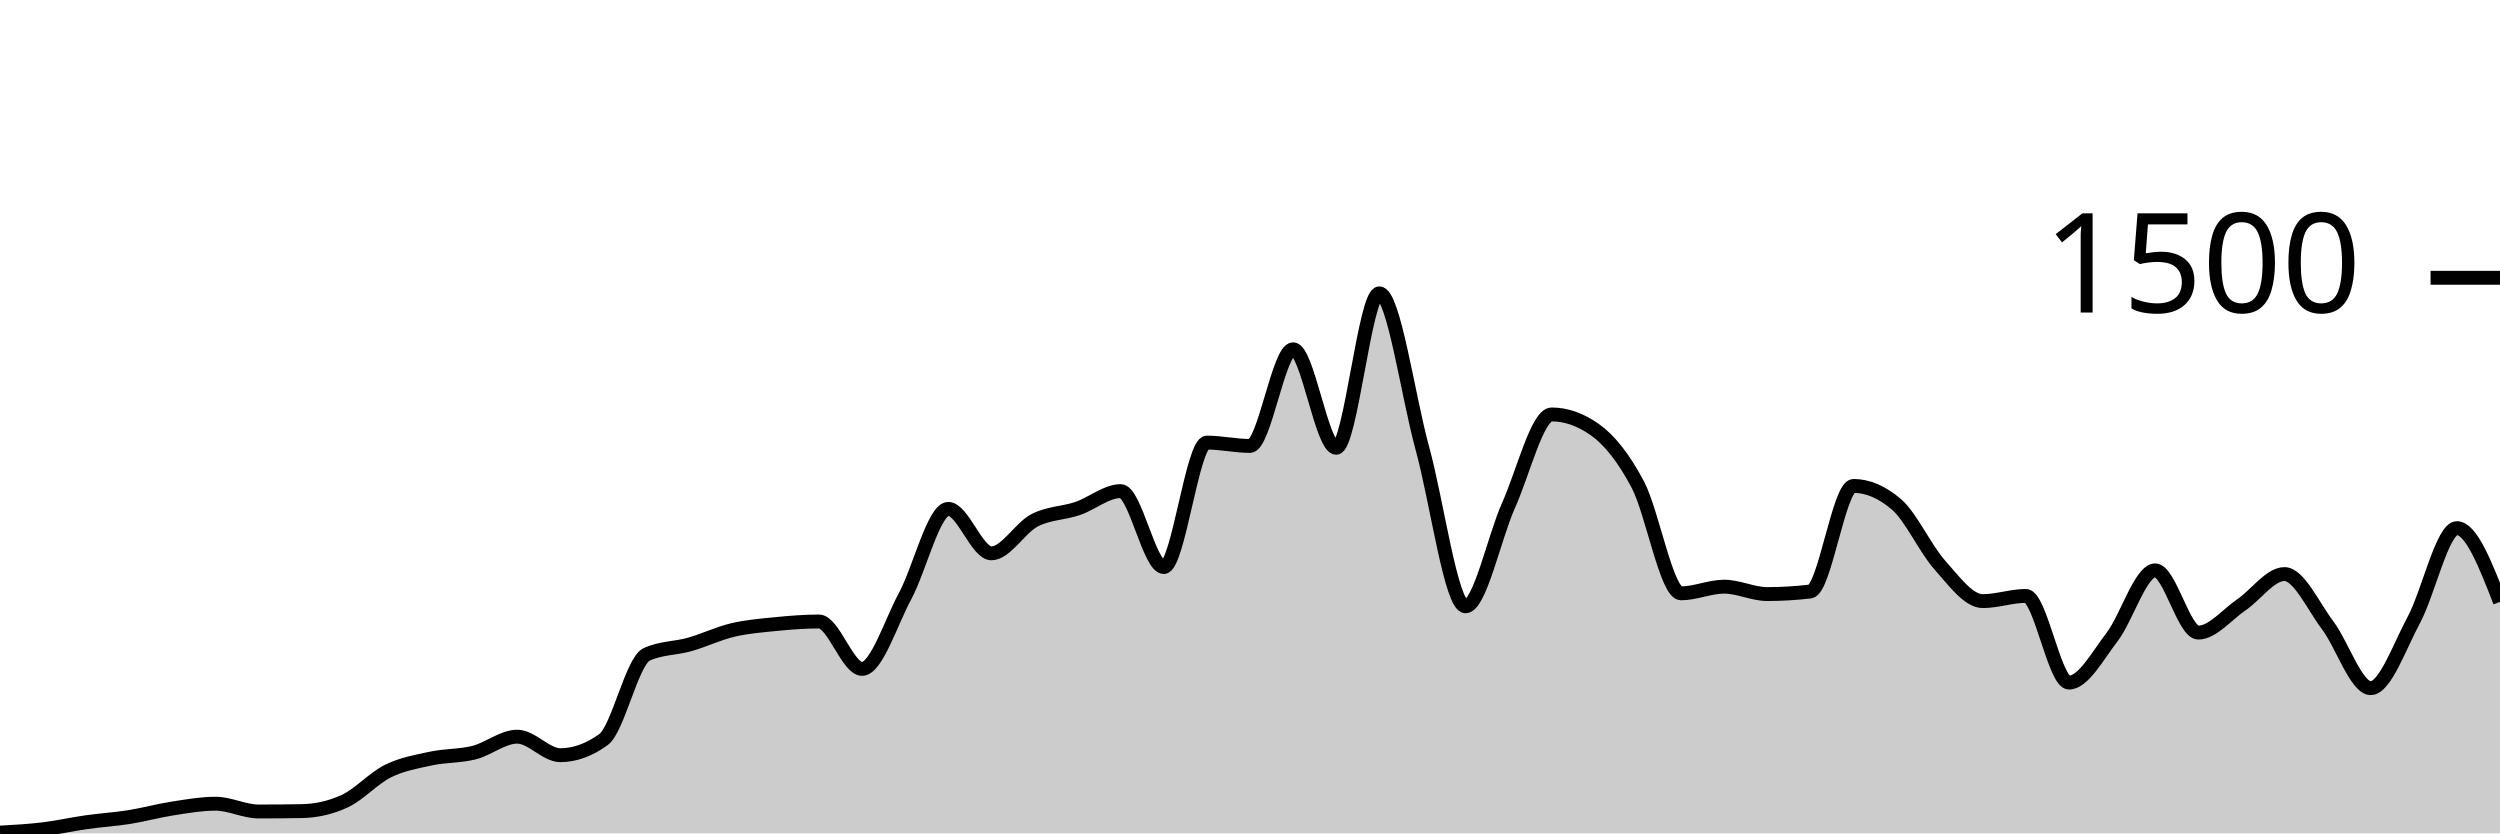
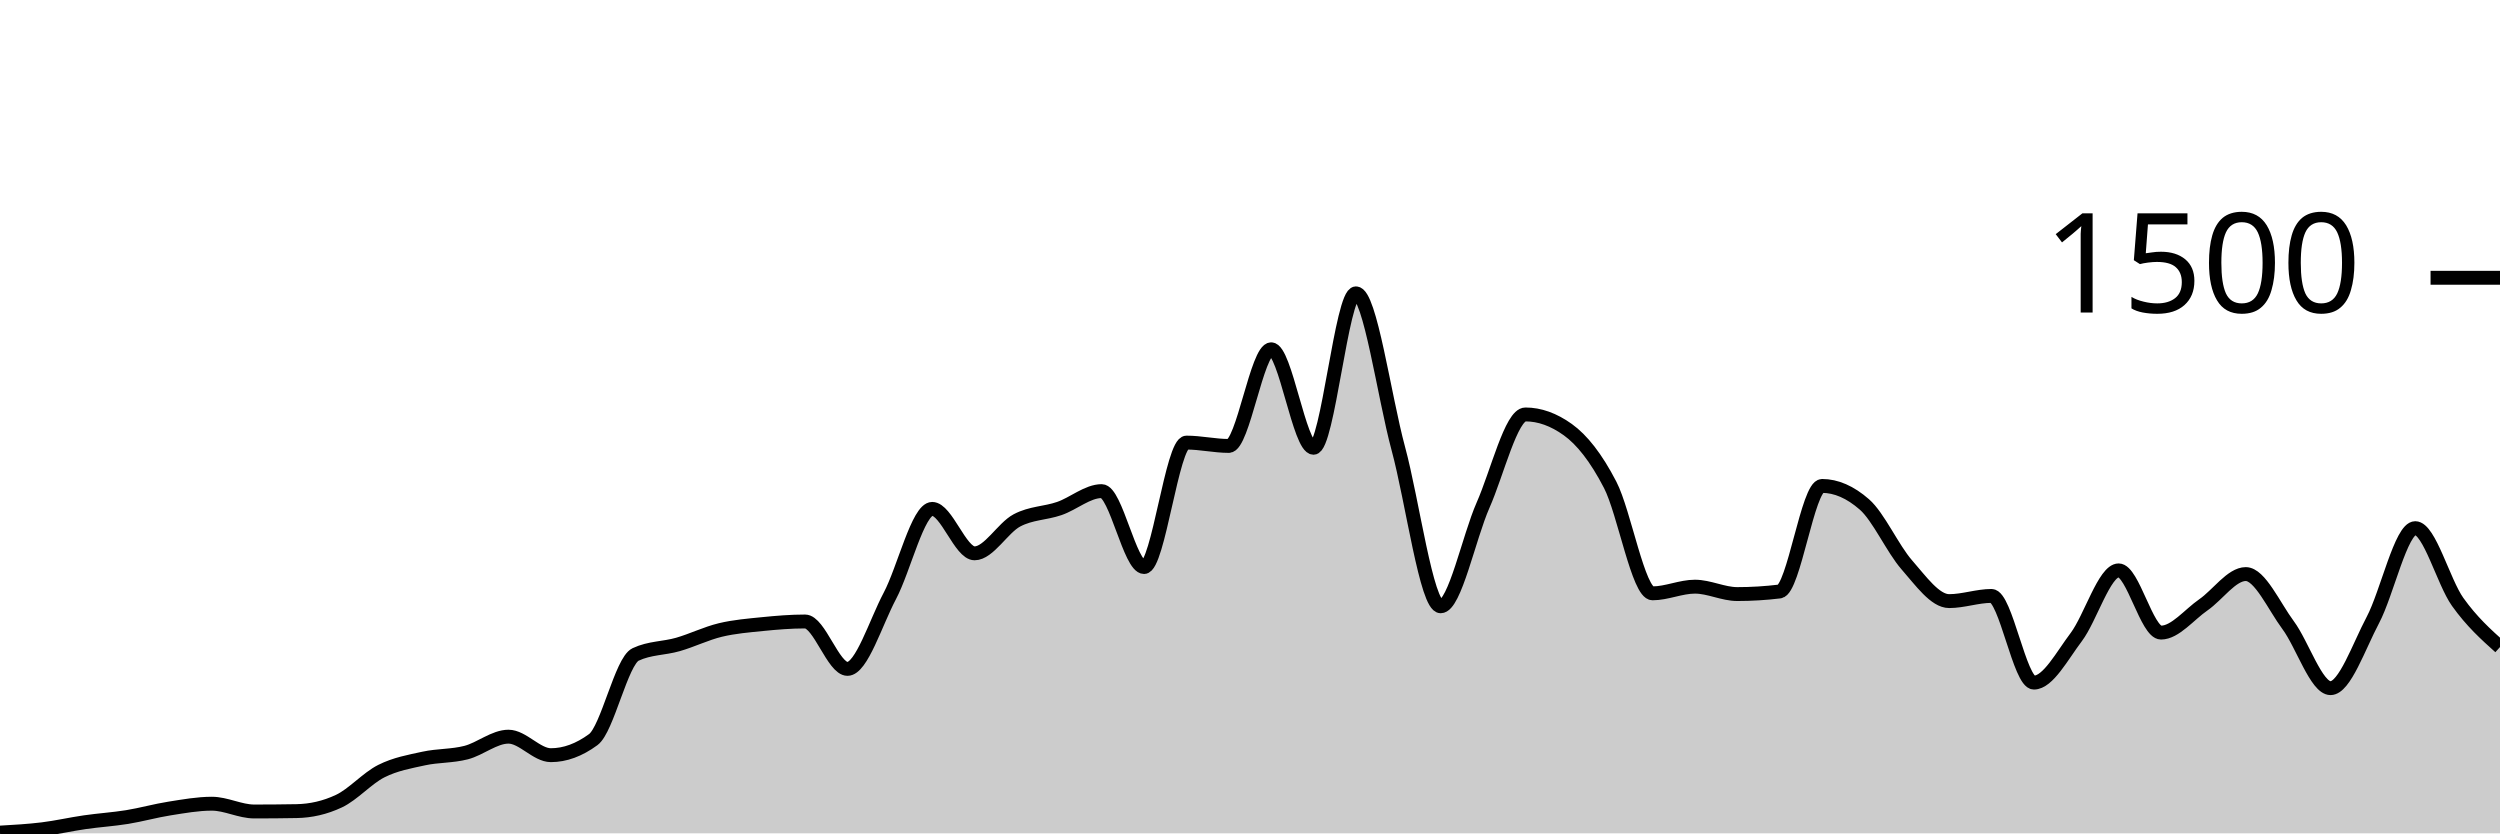
<svg xmlns="http://www.w3.org/2000/svg" viewBox="0 0 180 60">
  <g transform="translate(0,20)">
-     <path class="area" fill="rgba(0, 0, 0, 0.2)" d="M0,39.947C1.034,39.889,2.069,39.831,3.103,39.707C4.138,39.582,5.172,39.347,6.207,39.2C7.241,39.053,8.276,38.991,9.31,38.827C10.345,38.662,11.379,38.373,12.414,38.213C13.448,38.053,14.483,37.867,15.517,37.867C16.552,37.867,17.586,38.427,18.621,38.427C19.655,38.427,20.69,38.418,21.724,38.4C22.759,38.382,23.793,38.16,24.828,37.68C25.862,37.2,26.897,36.031,27.931,35.52C28.966,35.009,30,34.836,31.034,34.613C32.069,34.391,33.103,34.449,34.138,34.187C35.172,33.924,36.207,33.04,37.241,33.04C38.276,33.04,39.31,34.373,40.345,34.373C41.379,34.373,42.414,34,43.448,33.253C44.483,32.507,45.517,27.6,46.552,27.12C47.586,26.64,48.621,26.693,49.655,26.4C50.69,26.107,51.724,25.604,52.759,25.36C53.793,25.116,54.828,25.036,55.862,24.933C56.897,24.831,57.931,24.747,58.966,24.747C60,24.747,61.034,28.16,62.069,28.16C63.103,28.16,64.138,24.827,65.172,22.907C66.207,20.987,67.241,16.64,68.276,16.64C69.31,16.64,70.345,19.84,71.379,19.84C72.414,19.84,73.448,18.004,74.483,17.467C75.517,16.929,76.552,16.964,77.586,16.613C78.621,16.262,79.655,15.36,80.69,15.36C81.724,15.36,82.759,20.827,83.793,20.827C84.828,20.827,85.862,11.867,86.897,11.867C87.931,11.867,88.966,12.107,90,12.107C91.034,12.107,92.069,5.147,93.103,5.147C94.138,5.147,95.172,12.24,96.207,12.24C97.241,12.24,98.276,1.12,99.31,1.12C100.345,1.12,101.379,8.538,102.414,12.293C103.448,16.049,104.483,23.653,105.517,23.653C106.552,23.653,107.586,18.676,108.621,16.373C109.655,14.071,110.69,9.84,111.724,9.84C112.759,9.84,113.793,10.204,114.828,10.933C115.862,11.662,116.897,12.942,117.931,14.907C118.966,16.871,120,22.72,121.034,22.72C122.069,22.72,123.103,22.24,124.138,22.24C125.172,22.24,126.207,22.773,127.241,22.773C128.276,22.773,129.31,22.711,130.345,22.587C131.379,22.462,132.414,14.987,133.448,14.987C134.483,14.987,135.517,15.431,136.552,16.32C137.586,17.209,138.621,19.507,139.655,20.667C140.69,21.827,141.724,23.28,142.759,23.28C143.793,23.28,144.828,22.907,145.862,22.907C146.897,22.907,147.931,29.147,148.966,29.147C150,29.147,151.034,27.213,152.069,25.867C153.103,24.52,154.138,21.067,155.172,21.067C156.207,21.067,157.241,25.547,158.276,25.547C159.31,25.547,160.345,24.249,161.379,23.547C162.414,22.844,163.448,21.333,164.483,21.333C165.517,21.333,166.552,23.644,167.586,25.013C168.621,26.382,169.655,29.547,170.69,29.547C171.724,29.547,172.759,26.56,173.793,24.64C174.828,22.72,175.862,18.027,176.897,18.027C177.931,18.027,178.966,20.68,180,23.333L180,40C178.966,40,177.931,40,176.897,40C175.862,40,174.828,40,173.793,40C172.759,40,171.724,40,170.69,40C169.655,40,168.621,40,167.586,40C166.552,40,165.517,40,164.483,40C163.448,40,162.414,40,161.379,40C160.345,40,159.31,40,158.276,40C157.241,40,156.207,40,155.172,40C154.138,40,153.103,40,152.069,40C151.034,40,150,40,148.966,40C147.931,40,146.897,40,145.862,40C144.828,40,143.793,40,142.759,40C141.724,40,140.69,40,139.655,40C138.621,40,137.586,40,136.552,40C135.517,40,134.483,40,133.448,40C132.414,40,131.379,40,130.345,40C129.31,40,128.276,40,127.241,40C126.207,40,125.172,40,124.138,40C123.103,40,122.069,40,121.034,40C120,40,118.966,40,117.931,40C116.897,40,115.862,40,114.828,40C113.793,40,112.759,40,111.724,40C110.69,40,109.655,40,108.621,40C107.586,40,106.552,40,105.517,40C104.483,40,103.448,40,102.414,40C101.379,40,100.345,40,99.31,40C98.276,40,97.241,40,96.207,40C95.172,40,94.138,40,93.103,40C92.069,40,91.034,40,90,40C88.966,40,87.931,40,86.897,40C85.862,40,84.828,40,83.793,40C82.759,40,81.724,40,80.69,40C79.655,40,78.621,40,77.586,40C76.552,40,75.517,40,74.483,40C73.448,40,72.414,40,71.379,40C70.345,40,69.31,40,68.276,40C67.241,40,66.207,40,65.172,40C64.138,40,63.103,40,62.069,40C61.034,40,60,40,58.966,40C57.931,40,56.897,40,55.862,40C54.828,40,53.793,40,52.759,40C51.724,40,50.69,40,49.655,40C48.621,40,47.586,40,46.552,40C45.517,40,44.483,40,43.448,40C42.414,40,41.379,40,40.345,40C39.31,40,38.276,40,37.241,40C36.207,40,35.172,40,34.138,40C33.103,40,32.069,40,31.034,40C30,40,28.966,40,27.931,40C26.897,40,25.862,40,24.828,40C23.793,40,22.759,40,21.724,40C20.69,40,19.655,40,18.621,40C17.586,40,16.552,40,15.517,40C14.483,40,13.448,40,12.414,40C11.379,40,10.345,40,9.31,40C8.276,40,7.241,40,6.207,40C5.172,40,4.138,40,3.103,40C2.069,40,1.034,40,0,40Z" />
-     <path class="line" stroke="black" fill="none" d="M0,39.947C1.034,39.889,2.069,39.831,3.103,39.707C4.138,39.582,5.172,39.347,6.207,39.2C7.241,39.053,8.276,38.991,9.31,38.827C10.345,38.662,11.379,38.373,12.414,38.213C13.448,38.053,14.483,37.867,15.517,37.867C16.552,37.867,17.586,38.427,18.621,38.427C19.655,38.427,20.69,38.418,21.724,38.4C22.759,38.382,23.793,38.16,24.828,37.68C25.862,37.2,26.897,36.031,27.931,35.52C28.966,35.009,30,34.836,31.034,34.613C32.069,34.391,33.103,34.449,34.138,34.187C35.172,33.924,36.207,33.04,37.241,33.04C38.276,33.04,39.31,34.373,40.345,34.373C41.379,34.373,42.414,34,43.448,33.253C44.483,32.507,45.517,27.6,46.552,27.12C47.586,26.64,48.621,26.693,49.655,26.4C50.69,26.107,51.724,25.604,52.759,25.36C53.793,25.116,54.828,25.036,55.862,24.933C56.897,24.831,57.931,24.747,58.966,24.747C60,24.747,61.034,28.16,62.069,28.16C63.103,28.16,64.138,24.827,65.172,22.907C66.207,20.987,67.241,16.64,68.276,16.64C69.31,16.64,70.345,19.84,71.379,19.84C72.414,19.84,73.448,18.004,74.483,17.467C75.517,16.929,76.552,16.964,77.586,16.613C78.621,16.262,79.655,15.36,80.69,15.36C81.724,15.36,82.759,20.827,83.793,20.827C84.828,20.827,85.862,11.867,86.897,11.867C87.931,11.867,88.966,12.107,90,12.107C91.034,12.107,92.069,5.147,93.103,5.147C94.138,5.147,95.172,12.24,96.207,12.24C97.241,12.24,98.276,1.12,99.31,1.12C100.345,1.12,101.379,8.538,102.414,12.293C103.448,16.049,104.483,23.653,105.517,23.653C106.552,23.653,107.586,18.676,108.621,16.373C109.655,14.071,110.69,9.84,111.724,9.84C112.759,9.84,113.793,10.204,114.828,10.933C115.862,11.662,116.897,12.942,117.931,14.907C118.966,16.871,120,22.72,121.034,22.72C122.069,22.72,123.103,22.24,124.138,22.24C125.172,22.24,126.207,22.773,127.241,22.773C128.276,22.773,129.31,22.711,130.345,22.587C131.379,22.462,132.414,14.987,133.448,14.987C134.483,14.987,135.517,15.431,136.552,16.32C137.586,17.209,138.621,19.507,139.655,20.667C140.69,21.827,141.724,23.28,142.759,23.28C143.793,23.28,144.828,22.907,145.862,22.907C146.897,22.907,147.931,29.147,148.966,29.147C150,29.147,151.034,27.213,152.069,25.867C153.103,24.52,154.138,21.067,155.172,21.067C156.207,21.067,157.241,25.547,158.276,25.547C159.31,25.547,160.345,24.249,161.379,23.547C162.414,22.844,163.448,21.333,164.483,21.333C165.517,21.333,166.552,23.644,167.586,25.013C168.621,26.382,169.655,29.547,170.69,29.547C171.724,29.547,172.759,26.56,173.793,24.64C174.828,22.72,175.862,18.027,176.897,18.027C177.931,18.027,178.966,20.68,180,23.333" />
+     <path class="area" fill="rgba(0, 0, 0, 0.2)" d="M0,39.947C1.017,39.889,2.034,39.831,3.051,39.707C4.068,39.582,5.085,39.347,6.102,39.2C7.119,39.053,8.136,38.991,9.153,38.827C10.169,38.662,11.186,38.373,12.203,38.213C13.22,38.053,14.237,37.867,15.254,37.867C16.271,37.867,17.288,38.427,18.305,38.427C19.322,38.427,20.339,38.418,21.356,38.4C22.373,38.382,23.39,38.16,24.407,37.68C25.424,37.2,26.441,36.031,27.458,35.52C28.475,35.009,29.492,34.836,30.508,34.613C31.525,34.391,32.542,34.449,33.559,34.187C34.576,33.924,35.593,33.04,36.61,33.04C37.627,33.04,38.644,34.373,39.661,34.373C40.678,34.373,41.695,34,42.712,33.253C43.729,32.507,44.746,27.6,45.763,27.12C46.78,26.64,47.797,26.693,48.814,26.4C49.831,26.107,50.847,25.604,51.864,25.36C52.881,25.116,53.898,25.036,54.915,24.933C55.932,24.831,56.949,24.747,57.966,24.747C58.983,24.747,60,28.16,61.017,28.16C62.034,28.16,63.051,24.827,64.068,22.907C65.085,20.987,66.102,16.64,67.119,16.64C68.136,16.64,69.153,19.84,70.169,19.84C71.186,19.84,72.203,18.004,73.22,17.467C74.237,16.929,75.254,16.964,76.271,16.613C77.288,16.262,78.305,15.36,79.322,15.36C80.339,15.36,81.356,20.827,82.373,20.827C83.39,20.827,84.407,11.867,85.424,11.867C86.441,11.867,87.458,12.107,88.475,12.107C89.492,12.107,90.508,5.147,91.525,5.147C92.542,5.147,93.559,12.24,94.576,12.24C95.593,12.24,96.61,1.12,97.627,1.12C98.644,1.12,99.661,8.538,100.678,12.293C101.695,16.049,102.712,23.653,103.729,23.653C104.746,23.653,105.763,18.676,106.78,16.373C107.797,14.071,108.814,9.84,109.831,9.84C110.847,9.84,111.864,10.204,112.881,10.933C113.898,11.662,114.915,12.942,115.932,14.907C116.949,16.871,117.966,22.72,118.983,22.72C120,22.72,121.017,22.24,122.034,22.24C123.051,22.24,124.068,22.773,125.085,22.773C126.102,22.773,127.119,22.711,128.136,22.587C129.153,22.462,130.169,14.987,131.186,14.987C132.203,14.987,133.22,15.431,134.237,16.32C135.254,17.209,136.271,19.507,137.288,20.667C138.305,21.827,139.322,23.28,140.339,23.28C141.356,23.28,142.373,22.907,143.39,22.907C144.407,22.907,145.424,29.147,146.441,29.147C147.458,29.147,148.475,27.213,149.492,25.867C150.508,24.52,151.525,21.067,152.542,21.067C153.559,21.067,154.576,25.547,155.593,25.547C156.61,25.547,157.627,24.249,158.644,23.547C159.661,22.844,160.678,21.333,161.695,21.333C162.712,21.333,163.729,23.644,164.746,25.013C165.763,26.382,166.78,29.547,167.797,29.547C168.814,29.547,169.831,26.56,170.847,24.64C171.864,22.72,172.881,18.027,173.898,18.027C174.915,18.027,175.932,21.907,176.949,23.333C177.966,24.76,178.983,25.673,180,26.587L180,40C178.983,40,177.966,40,176.949,40C175.932,40,174.915,40,173.898,40C172.881,40,171.864,40,170.847,40C169.831,40,168.814,40,167.797,40C166.78,40,165.763,40,164.746,40C163.729,40,162.712,40,161.695,40C160.678,40,159.661,40,158.644,40C157.627,40,156.61,40,155.593,40C154.576,40,153.559,40,152.542,40C151.525,40,150.508,40,149.492,40C148.475,40,147.458,40,146.441,40C145.424,40,144.407,40,143.39,40C142.373,40,141.356,40,140.339,40C139.322,40,138.305,40,137.288,40C136.271,40,135.254,40,134.237,40C133.22,40,132.203,40,131.186,40C130.169,40,129.153,40,128.136,40C127.119,40,126.102,40,125.085,40C124.068,40,123.051,40,122.034,40C121.017,40,120,40,118.983,40C117.966,40,116.949,40,115.932,40C114.915,40,113.898,40,112.881,40C111.864,40,110.847,40,109.831,40C108.814,40,107.797,40,106.78,40C105.763,40,104.746,40,103.729,40C102.712,40,101.695,40,100.678,40C99.661,40,98.644,40,97.627,40C96.61,40,95.593,40,94.576,40C93.559,40,92.542,40,91.525,40C90.508,40,89.492,40,88.475,40C87.458,40,86.441,40,85.424,40C84.407,40,83.39,40,82.373,40C81.356,40,80.339,40,79.322,40C78.305,40,77.288,40,76.271,40C75.254,40,74.237,40,73.22,40C72.203,40,71.186,40,70.169,40C69.153,40,68.136,40,67.119,40C66.102,40,65.085,40,64.068,40C63.051,40,62.034,40,61.017,40C60,40,58.983,40,57.966,40C56.949,40,55.932,40,54.915,40C53.898,40,52.881,40,51.864,40C50.847,40,49.831,40,48.814,40C47.797,40,46.78,40,45.763,40C44.746,40,43.729,40,42.712,40C41.695,40,40.678,40,39.661,40C38.644,40,37.627,40,36.61,40C35.593,40,34.576,40,33.559,40C32.542,40,31.525,40,30.508,40C29.492,40,28.475,40,27.458,40C26.441,40,25.424,40,24.407,40C23.39,40,22.373,40,21.356,40C20.339,40,19.322,40,18.305,40C17.288,40,16.271,40,15.254,40C14.237,40,13.22,40,12.203,40C11.186,40,10.169,40,9.153,40C8.136,40,7.119,40,6.102,40C5.085,40,4.068,40,3.051,40C2.034,40,1.017,40,0,40Z" />
+     <path class="line" stroke="black" fill="none" d="M0,39.947C1.017,39.889,2.034,39.831,3.051,39.707C4.068,39.582,5.085,39.347,6.102,39.2C7.119,39.053,8.136,38.991,9.153,38.827C10.169,38.662,11.186,38.373,12.203,38.213C13.22,38.053,14.237,37.867,15.254,37.867C16.271,37.867,17.288,38.427,18.305,38.427C19.322,38.427,20.339,38.418,21.356,38.4C22.373,38.382,23.39,38.16,24.407,37.68C25.424,37.2,26.441,36.031,27.458,35.52C28.475,35.009,29.492,34.836,30.508,34.613C31.525,34.391,32.542,34.449,33.559,34.187C34.576,33.924,35.593,33.04,36.61,33.04C37.627,33.04,38.644,34.373,39.661,34.373C40.678,34.373,41.695,34,42.712,33.253C43.729,32.507,44.746,27.6,45.763,27.12C46.78,26.64,47.797,26.693,48.814,26.4C49.831,26.107,50.847,25.604,51.864,25.36C52.881,25.116,53.898,25.036,54.915,24.933C55.932,24.831,56.949,24.747,57.966,24.747C58.983,24.747,60,28.16,61.017,28.16C62.034,28.16,63.051,24.827,64.068,22.907C65.085,20.987,66.102,16.64,67.119,16.64C68.136,16.64,69.153,19.84,70.169,19.84C71.186,19.84,72.203,18.004,73.22,17.467C74.237,16.929,75.254,16.964,76.271,16.613C77.288,16.262,78.305,15.36,79.322,15.36C80.339,15.36,81.356,20.827,82.373,20.827C83.39,20.827,84.407,11.867,85.424,11.867C86.441,11.867,87.458,12.107,88.475,12.107C89.492,12.107,90.508,5.147,91.525,5.147C92.542,5.147,93.559,12.24,94.576,12.24C95.593,12.24,96.61,1.12,97.627,1.12C98.644,1.12,99.661,8.538,100.678,12.293C101.695,16.049,102.712,23.653,103.729,23.653C104.746,23.653,105.763,18.676,106.78,16.373C107.797,14.071,108.814,9.84,109.831,9.84C110.847,9.84,111.864,10.204,112.881,10.933C113.898,11.662,114.915,12.942,115.932,14.907C116.949,16.871,117.966,22.72,118.983,22.72C120,22.72,121.017,22.24,122.034,22.24C123.051,22.24,124.068,22.773,125.085,22.773C126.102,22.773,127.119,22.711,128.136,22.587C129.153,22.462,130.169,14.987,131.186,14.987C132.203,14.987,133.22,15.431,134.237,16.32C135.254,17.209,136.271,19.507,137.288,20.667C138.305,21.827,139.322,23.28,140.339,23.28C141.356,23.28,142.373,22.907,143.39,22.907C144.407,22.907,145.424,29.147,146.441,29.147C147.458,29.147,148.475,27.213,149.492,25.867C150.508,24.52,151.525,21.067,152.542,21.067C153.559,21.067,154.576,25.547,155.593,25.547C156.61,25.547,157.627,24.249,158.644,23.547C159.661,22.844,160.678,21.333,161.695,21.333C162.712,21.333,163.729,23.644,164.746,25.013C165.763,26.382,166.78,29.547,167.797,29.547C168.814,29.547,169.831,26.56,170.847,24.64C171.864,22.72,172.881,18.027,173.898,18.027C174.915,18.027,175.932,21.907,176.949,23.333C177.966,24.76,178.983,25.673,180,26.587" />
    <path class="axis-ceiling" stroke-width="1" stroke="black" fill="none" d="M175,0L180,0" />
    <text class="axis-ceiling-label" font-family="sans-serif" text-anchor="end" font-size="10px" x="170" y="2.5">1500</text>
  </g>
</svg>
